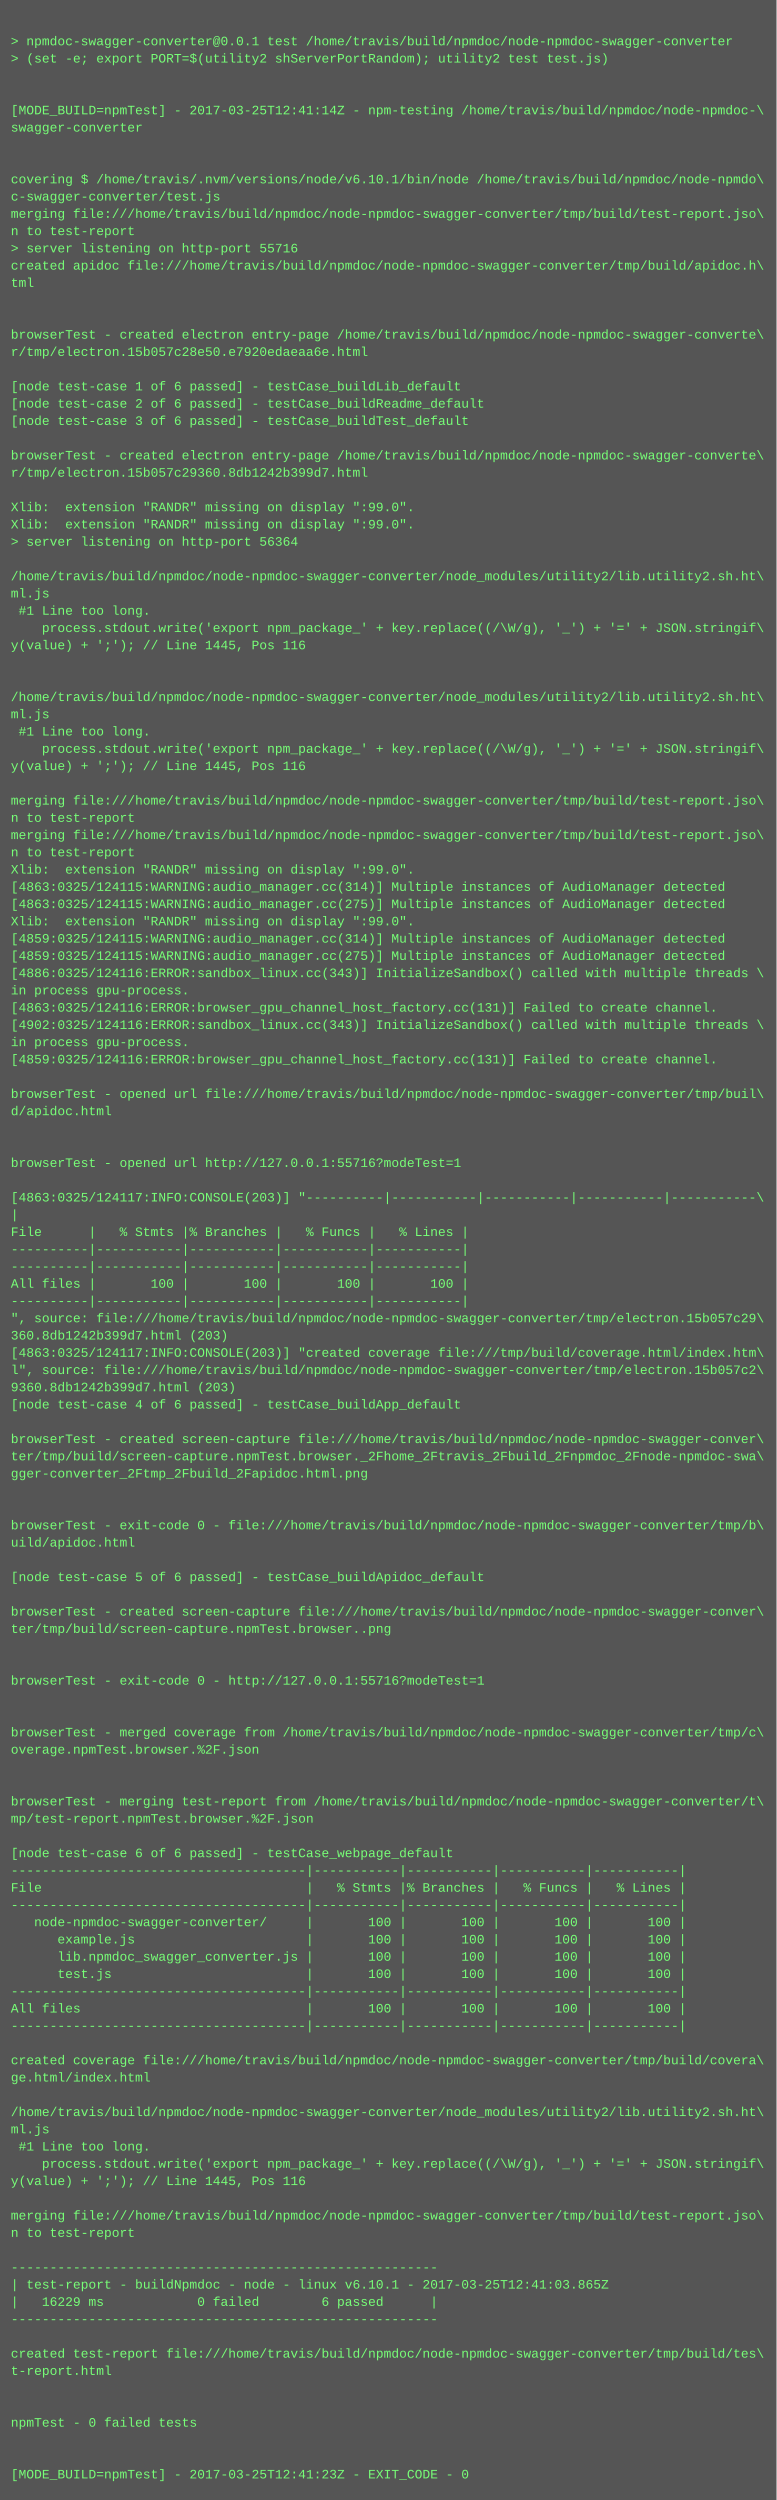
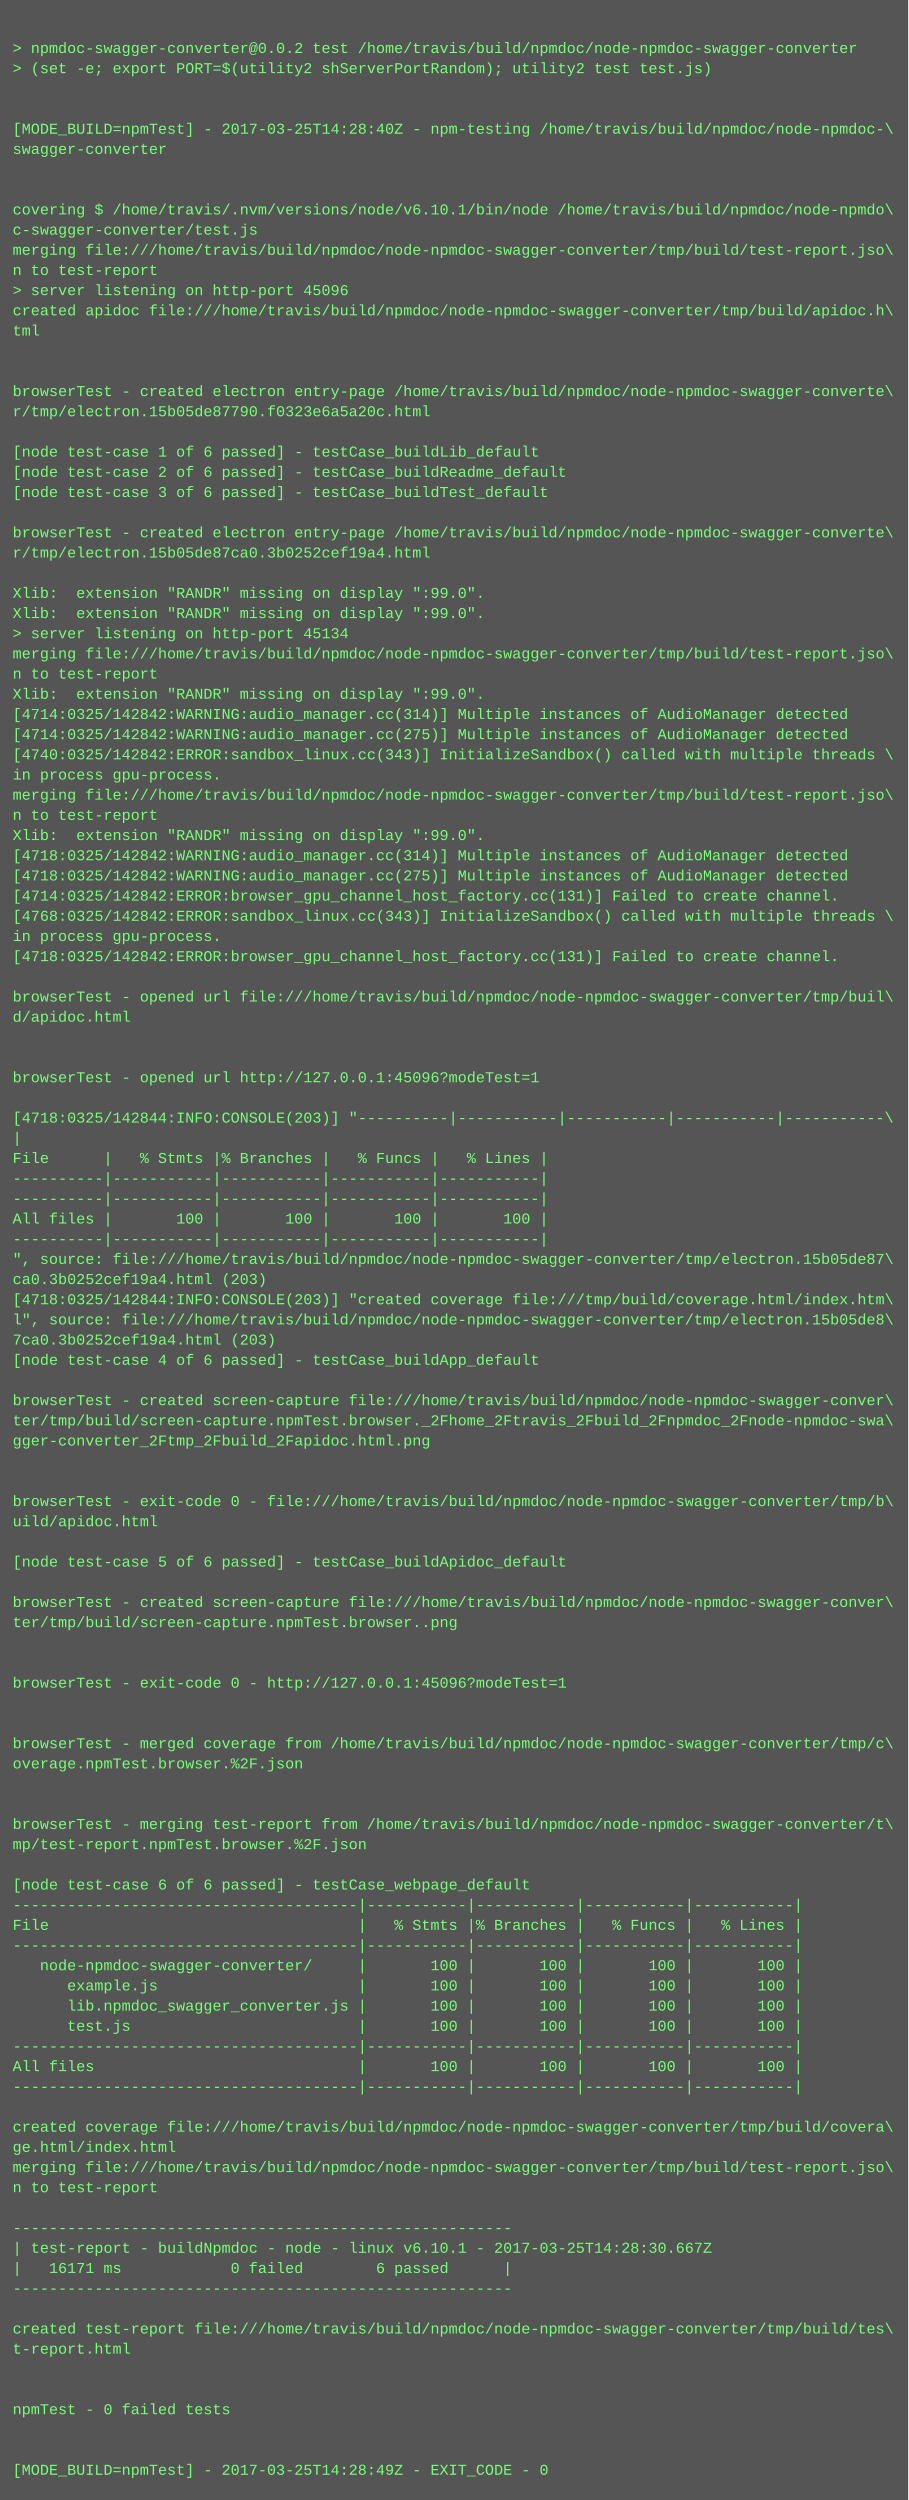
- <svg xmlns="http://www.w3.org/2000/svg" height="2318" width="720">
-   <rect height="2318" fill="#555" width="720" />
+ <svg xmlns="http://www.w3.org/2000/svg" height="1982" width="720">
+   <rect height="1982" fill="#555" width="720" />
  <text fill="#7f7" font-family="Courier New" font-size="12" xml:space="preserve">
    <tspan x="10" y="26" />
-     <tspan x="10" y="42">&gt; npmdoc-swagger-converter@0.0.1 test /home/travis/build/npmdoc/node-npmdoc-swagger-converter</tspan>
+     <tspan x="10" y="42">&gt; npmdoc-swagger-converter@0.0.2 test /home/travis/build/npmdoc/node-npmdoc-swagger-converter</tspan>
    <tspan x="10" y="58">&gt; (set -e; export PORT=$(utility2 shServerPortRandom); utility2 test test.js)</tspan>
    <tspan x="10" y="74" />
    <tspan x="10" y="90" />
-     <tspan x="10" y="106">[MODE_BUILD=npmTest] - 2017-03-25T12:41:14Z - npm-testing /home/travis/build/npmdoc/node-npmdoc-\</tspan>
+     <tspan x="10" y="106">[MODE_BUILD=npmTest] - 2017-03-25T14:28:40Z - npm-testing /home/travis/build/npmdoc/node-npmdoc-\</tspan>
    <tspan x="10" y="122">swagger-converter</tspan>
    <tspan x="10" y="138" />
    <tspan x="10" y="154" />
    <tspan x="10" y="170">covering $ /home/travis/.nvm/versions/node/v6.10.1/bin/node /home/travis/build/npmdoc/node-npmdo\</tspan>
    <tspan x="10" y="186">c-swagger-converter/test.js</tspan>
    <tspan x="10" y="202">merging file:///home/travis/build/npmdoc/node-npmdoc-swagger-converter/tmp/build/test-report.jso\</tspan>
    <tspan x="10" y="218">n to test-report</tspan>
-     <tspan x="10" y="234">&gt; server listening on http-port 55716</tspan>
+     <tspan x="10" y="234">&gt; server listening on http-port 45096</tspan>
    <tspan x="10" y="250">created apidoc file:///home/travis/build/npmdoc/node-npmdoc-swagger-converter/tmp/build/apidoc.h\</tspan>
    <tspan x="10" y="266">tml</tspan>
    <tspan x="10" y="282" />
    <tspan x="10" y="298" />
    <tspan x="10" y="314">browserTest - created electron entry-page /home/travis/build/npmdoc/node-npmdoc-swagger-converte\</tspan>
-     <tspan x="10" y="330">r/tmp/electron.15b057c28e50.e7920edaeaa6e.html</tspan>
+     <tspan x="10" y="330">r/tmp/electron.15b05de87790.f0323e6a5a20c.html</tspan>
    <tspan x="10" y="346" />
    <tspan x="10" y="362">[node test-case 1 of 6 passed] - testCase_buildLib_default</tspan>
    <tspan x="10" y="378">[node test-case 2 of 6 passed] - testCase_buildReadme_default</tspan>
    <tspan x="10" y="394">[node test-case 3 of 6 passed] - testCase_buildTest_default</tspan>
    <tspan x="10" y="410" />
    <tspan x="10" y="426">browserTest - created electron entry-page /home/travis/build/npmdoc/node-npmdoc-swagger-converte\</tspan>
-     <tspan x="10" y="442">r/tmp/electron.15b057c29360.8db1242b399d7.html</tspan>
+     <tspan x="10" y="442">r/tmp/electron.15b05de87ca0.3b0252cef19a4.html</tspan>
    <tspan x="10" y="458" />
    <tspan x="10" y="474">Xlib:  extension "RANDR" missing on display ":99.0".</tspan>
    <tspan x="10" y="490">Xlib:  extension "RANDR" missing on display ":99.0".</tspan>
-     <tspan x="10" y="506">&gt; server listening on http-port 56364</tspan>
-     <tspan x="10" y="522" />
-     <tspan x="10" y="538">/home/travis/build/npmdoc/node-npmdoc-swagger-converter/node_modules/utility2/lib.utility2.sh.ht\</tspan>
-     <tspan x="10" y="554">ml.js</tspan>
-     <tspan x="10" y="570"> #1 Line too long.</tspan>
-     <tspan x="10" y="586">    process.stdout.write('export npm_package_' + key.replace((/\W/g), '_') + '=' + JSON.stringif\</tspan>
-     <tspan x="10" y="602">y(value) + ';'); // Line 1445, Pos 116</tspan>
-     <tspan x="10" y="618" />
-     <tspan x="10" y="634" />
-     <tspan x="10" y="650">/home/travis/build/npmdoc/node-npmdoc-swagger-converter/node_modules/utility2/lib.utility2.sh.ht\</tspan>
-     <tspan x="10" y="666">ml.js</tspan>
-     <tspan x="10" y="682"> #1 Line too long.</tspan>
-     <tspan x="10" y="698">    process.stdout.write('export npm_package_' + key.replace((/\W/g), '_') + '=' + JSON.stringif\</tspan>
-     <tspan x="10" y="714">y(value) + ';'); // Line 1445, Pos 116</tspan>
-     <tspan x="10" y="730" />
-     <tspan x="10" y="746">merging file:///home/travis/build/npmdoc/node-npmdoc-swagger-converter/tmp/build/test-report.jso\</tspan>
-     <tspan x="10" y="762">n to test-report</tspan>
-     <tspan x="10" y="778">merging file:///home/travis/build/npmdoc/node-npmdoc-swagger-converter/tmp/build/test-report.jso\</tspan>
-     <tspan x="10" y="794">n to test-report</tspan>
-     <tspan x="10" y="810">Xlib:  extension "RANDR" missing on display ":99.0".</tspan>
-     <tspan x="10" y="826">[4863:0325/124115:WARNING:audio_manager.cc(314)] Multiple instances of AudioManager detected</tspan>
-     <tspan x="10" y="842">[4863:0325/124115:WARNING:audio_manager.cc(275)] Multiple instances of AudioManager detected</tspan>
-     <tspan x="10" y="858">Xlib:  extension "RANDR" missing on display ":99.0".</tspan>
-     <tspan x="10" y="874">[4859:0325/124115:WARNING:audio_manager.cc(314)] Multiple instances of AudioManager detected</tspan>
-     <tspan x="10" y="890">[4859:0325/124115:WARNING:audio_manager.cc(275)] Multiple instances of AudioManager detected</tspan>
-     <tspan x="10" y="906">[4886:0325/124116:ERROR:sandbox_linux.cc(343)] InitializeSandbox() called with multiple threads \</tspan>
-     <tspan x="10" y="922">in process gpu-process. </tspan>
-     <tspan x="10" y="938">[4863:0325/124116:ERROR:browser_gpu_channel_host_factory.cc(131)] Failed to create channel.</tspan>
-     <tspan x="10" y="954">[4902:0325/124116:ERROR:sandbox_linux.cc(343)] InitializeSandbox() called with multiple threads \</tspan>
-     <tspan x="10" y="970">in process gpu-process. </tspan>
-     <tspan x="10" y="986">[4859:0325/124116:ERROR:browser_gpu_channel_host_factory.cc(131)] Failed to create channel.</tspan>
-     <tspan x="10" y="1002" />
-     <tspan x="10" y="1018">browserTest - opened url file:///home/travis/build/npmdoc/node-npmdoc-swagger-converter/tmp/buil\</tspan>
-     <tspan x="10" y="1034">d/apidoc.html</tspan>
-     <tspan x="10" y="1050" />
-     <tspan x="10" y="1066" />
-     <tspan x="10" y="1082">browserTest - opened url http://127.0.0.1:55716?modeTest=1</tspan>
+     <tspan x="10" y="506">&gt; server listening on http-port 45134</tspan>
+     <tspan x="10" y="522">merging file:///home/travis/build/npmdoc/node-npmdoc-swagger-converter/tmp/build/test-report.jso\</tspan>
+     <tspan x="10" y="538">n to test-report</tspan>
+     <tspan x="10" y="554">Xlib:  extension "RANDR" missing on display ":99.0".</tspan>
+     <tspan x="10" y="570">[4714:0325/142842:WARNING:audio_manager.cc(314)] Multiple instances of AudioManager detected</tspan>
+     <tspan x="10" y="586">[4714:0325/142842:WARNING:audio_manager.cc(275)] Multiple instances of AudioManager detected</tspan>
+     <tspan x="10" y="602">[4740:0325/142842:ERROR:sandbox_linux.cc(343)] InitializeSandbox() called with multiple threads \</tspan>
+     <tspan x="10" y="618">in process gpu-process. </tspan>
+     <tspan x="10" y="634">merging file:///home/travis/build/npmdoc/node-npmdoc-swagger-converter/tmp/build/test-report.jso\</tspan>
+     <tspan x="10" y="650">n to test-report</tspan>
+     <tspan x="10" y="666">Xlib:  extension "RANDR" missing on display ":99.0".</tspan>
+     <tspan x="10" y="682">[4718:0325/142842:WARNING:audio_manager.cc(314)] Multiple instances of AudioManager detected</tspan>
+     <tspan x="10" y="698">[4718:0325/142842:WARNING:audio_manager.cc(275)] Multiple instances of AudioManager detected</tspan>
+     <tspan x="10" y="714">[4714:0325/142842:ERROR:browser_gpu_channel_host_factory.cc(131)] Failed to create channel.</tspan>
+     <tspan x="10" y="730">[4768:0325/142842:ERROR:sandbox_linux.cc(343)] InitializeSandbox() called with multiple threads \</tspan>
+     <tspan x="10" y="746">in process gpu-process. </tspan>
+     <tspan x="10" y="762">[4718:0325/142842:ERROR:browser_gpu_channel_host_factory.cc(131)] Failed to create channel.</tspan>
+     <tspan x="10" y="778" />
+     <tspan x="10" y="794">browserTest - opened url file:///home/travis/build/npmdoc/node-npmdoc-swagger-converter/tmp/buil\</tspan>
+     <tspan x="10" y="810">d/apidoc.html</tspan>
+     <tspan x="10" y="826" />
+     <tspan x="10" y="842" />
+     <tspan x="10" y="858">browserTest - opened url http://127.0.0.1:45096?modeTest=1</tspan>
+     <tspan x="10" y="874" />
+     <tspan x="10" y="890">[4718:0325/142844:INFO:CONSOLE(203)] "----------|-----------|-----------|-----------|-----------\</tspan>
+     <tspan x="10" y="906">|</tspan>
+     <tspan x="10" y="922">File      |   % Stmts |% Branches |   % Funcs |   % Lines |</tspan>
+     <tspan x="10" y="938">----------|-----------|-----------|-----------|-----------|</tspan>
+     <tspan x="10" y="954">----------|-----------|-----------|-----------|-----------|</tspan>
+     <tspan x="10" y="970">All files |       100 |       100 |       100 |       100 |</tspan>
+     <tspan x="10" y="986">----------|-----------|-----------|-----------|-----------|</tspan>
+     <tspan x="10" y="1002">", source: file:///home/travis/build/npmdoc/node-npmdoc-swagger-converter/tmp/electron.15b05de87\</tspan>
+     <tspan x="10" y="1018">ca0.3b0252cef19a4.html (203)</tspan>
+     <tspan x="10" y="1034">[4718:0325/142844:INFO:CONSOLE(203)] "created coverage file:///tmp/build/coverage.html/index.htm\</tspan>
+     <tspan x="10" y="1050">l", source: file:///home/travis/build/npmdoc/node-npmdoc-swagger-converter/tmp/electron.15b05de8\</tspan>
+     <tspan x="10" y="1066">7ca0.3b0252cef19a4.html (203)</tspan>
+     <tspan x="10" y="1082">[node test-case 4 of 6 passed] - testCase_buildApp_default</tspan>
    <tspan x="10" y="1098" />
-     <tspan x="10" y="1114">[4863:0325/124117:INFO:CONSOLE(203)] "----------|-----------|-----------|-----------|-----------\</tspan>
-     <tspan x="10" y="1130">|</tspan>
-     <tspan x="10" y="1146">File      |   % Stmts |% Branches |   % Funcs |   % Lines |</tspan>
-     <tspan x="10" y="1162">----------|-----------|-----------|-----------|-----------|</tspan>
-     <tspan x="10" y="1178">----------|-----------|-----------|-----------|-----------|</tspan>
-     <tspan x="10" y="1194">All files |       100 |       100 |       100 |       100 |</tspan>
-     <tspan x="10" y="1210">----------|-----------|-----------|-----------|-----------|</tspan>
-     <tspan x="10" y="1226">", source: file:///home/travis/build/npmdoc/node-npmdoc-swagger-converter/tmp/electron.15b057c29\</tspan>
-     <tspan x="10" y="1242">360.8db1242b399d7.html (203)</tspan>
-     <tspan x="10" y="1258">[4863:0325/124117:INFO:CONSOLE(203)] "created coverage file:///tmp/build/coverage.html/index.htm\</tspan>
-     <tspan x="10" y="1274">l", source: file:///home/travis/build/npmdoc/node-npmdoc-swagger-converter/tmp/electron.15b057c2\</tspan>
-     <tspan x="10" y="1290">9360.8db1242b399d7.html (203)</tspan>
-     <tspan x="10" y="1306">[node test-case 4 of 6 passed] - testCase_buildApp_default</tspan>
+     <tspan x="10" y="1114">browserTest - created screen-capture file:///home/travis/build/npmdoc/node-npmdoc-swagger-conver\</tspan>
+     <tspan x="10" y="1130">ter/tmp/build/screen-capture.npmTest.browser._2Fhome_2Ftravis_2Fbuild_2Fnpmdoc_2Fnode-npmdoc-swa\</tspan>
+     <tspan x="10" y="1146">gger-converter_2Ftmp_2Fbuild_2Fapidoc.html.png</tspan>
+     <tspan x="10" y="1162" />
+     <tspan x="10" y="1178" />
+     <tspan x="10" y="1194">browserTest - exit-code 0 - file:///home/travis/build/npmdoc/node-npmdoc-swagger-converter/tmp/b\</tspan>
+     <tspan x="10" y="1210">uild/apidoc.html</tspan>
+     <tspan x="10" y="1226" />
+     <tspan x="10" y="1242">[node test-case 5 of 6 passed] - testCase_buildApidoc_default</tspan>
+     <tspan x="10" y="1258" />
+     <tspan x="10" y="1274">browserTest - created screen-capture file:///home/travis/build/npmdoc/node-npmdoc-swagger-conver\</tspan>
+     <tspan x="10" y="1290">ter/tmp/build/screen-capture.npmTest.browser..png</tspan>
+     <tspan x="10" y="1306" />
    <tspan x="10" y="1322" />
-     <tspan x="10" y="1338">browserTest - created screen-capture file:///home/travis/build/npmdoc/node-npmdoc-swagger-conver\</tspan>
-     <tspan x="10" y="1354">ter/tmp/build/screen-capture.npmTest.browser._2Fhome_2Ftravis_2Fbuild_2Fnpmdoc_2Fnode-npmdoc-swa\</tspan>
-     <tspan x="10" y="1370">gger-converter_2Ftmp_2Fbuild_2Fapidoc.html.png</tspan>
-     <tspan x="10" y="1386" />
-     <tspan x="10" y="1402" />
-     <tspan x="10" y="1418">browserTest - exit-code 0 - file:///home/travis/build/npmdoc/node-npmdoc-swagger-converter/tmp/b\</tspan>
-     <tspan x="10" y="1434">uild/apidoc.html</tspan>
-     <tspan x="10" y="1450" />
-     <tspan x="10" y="1466">[node test-case 5 of 6 passed] - testCase_buildApidoc_default</tspan>
+     <tspan x="10" y="1338">browserTest - exit-code 0 - http://127.0.0.1:45096?modeTest=1</tspan>
+     <tspan x="10" y="1354" />
+     <tspan x="10" y="1370" />
+     <tspan x="10" y="1386">browserTest - merged coverage from /home/travis/build/npmdoc/node-npmdoc-swagger-converter/tmp/c\</tspan>
+     <tspan x="10" y="1402">overage.npmTest.browser.%2F.json</tspan>
+     <tspan x="10" y="1418" />
+     <tspan x="10" y="1434" />
+     <tspan x="10" y="1450">browserTest - merging test-report from /home/travis/build/npmdoc/node-npmdoc-swagger-converter/t\</tspan>
+     <tspan x="10" y="1466">mp/test-report.npmTest.browser.%2F.json</tspan>
    <tspan x="10" y="1482" />
-     <tspan x="10" y="1498">browserTest - created screen-capture file:///home/travis/build/npmdoc/node-npmdoc-swagger-conver\</tspan>
-     <tspan x="10" y="1514">ter/tmp/build/screen-capture.npmTest.browser..png</tspan>
-     <tspan x="10" y="1530" />
-     <tspan x="10" y="1546" />
-     <tspan x="10" y="1562">browserTest - exit-code 0 - http://127.0.0.1:55716?modeTest=1</tspan>
-     <tspan x="10" y="1578" />
-     <tspan x="10" y="1594" />
-     <tspan x="10" y="1610">browserTest - merged coverage from /home/travis/build/npmdoc/node-npmdoc-swagger-converter/tmp/c\</tspan>
-     <tspan x="10" y="1626">overage.npmTest.browser.%2F.json</tspan>
-     <tspan x="10" y="1642" />
-     <tspan x="10" y="1658" />
-     <tspan x="10" y="1674">browserTest - merging test-report from /home/travis/build/npmdoc/node-npmdoc-swagger-converter/t\</tspan>
-     <tspan x="10" y="1690">mp/test-report.npmTest.browser.%2F.json</tspan>
-     <tspan x="10" y="1706" />
-     <tspan x="10" y="1722">[node test-case 6 of 6 passed] - testCase_webpage_default</tspan>
-     <tspan x="10" y="1738">--------------------------------------|-----------|-----------|-----------|-----------|</tspan>
-     <tspan x="10" y="1754">File                                  |   % Stmts |% Branches |   % Funcs |   % Lines |</tspan>
-     <tspan x="10" y="1770">--------------------------------------|-----------|-----------|-----------|-----------|</tspan>
-     <tspan x="10" y="1786">   node-npmdoc-swagger-converter/     |       100 |       100 |       100 |       100 |</tspan>
-     <tspan x="10" y="1802">      example.js                      |       100 |       100 |       100 |       100 |</tspan>
-     <tspan x="10" y="1818">      lib.npmdoc_swagger_converter.js |       100 |       100 |       100 |       100 |</tspan>
-     <tspan x="10" y="1834">      test.js                         |       100 |       100 |       100 |       100 |</tspan>
-     <tspan x="10" y="1850">--------------------------------------|-----------|-----------|-----------|-----------|</tspan>
-     <tspan x="10" y="1866">All files                             |       100 |       100 |       100 |       100 |</tspan>
-     <tspan x="10" y="1882">--------------------------------------|-----------|-----------|-----------|-----------|</tspan>
+     <tspan x="10" y="1498">[node test-case 6 of 6 passed] - testCase_webpage_default</tspan>
+     <tspan x="10" y="1514">--------------------------------------|-----------|-----------|-----------|-----------|</tspan>
+     <tspan x="10" y="1530">File                                  |   % Stmts |% Branches |   % Funcs |   % Lines |</tspan>
+     <tspan x="10" y="1546">--------------------------------------|-----------|-----------|-----------|-----------|</tspan>
+     <tspan x="10" y="1562">   node-npmdoc-swagger-converter/     |       100 |       100 |       100 |       100 |</tspan>
+     <tspan x="10" y="1578">      example.js                      |       100 |       100 |       100 |       100 |</tspan>
+     <tspan x="10" y="1594">      lib.npmdoc_swagger_converter.js |       100 |       100 |       100 |       100 |</tspan>
+     <tspan x="10" y="1610">      test.js                         |       100 |       100 |       100 |       100 |</tspan>
+     <tspan x="10" y="1626">--------------------------------------|-----------|-----------|-----------|-----------|</tspan>
+     <tspan x="10" y="1642">All files                             |       100 |       100 |       100 |       100 |</tspan>
+     <tspan x="10" y="1658">--------------------------------------|-----------|-----------|-----------|-----------|</tspan>
+     <tspan x="10" y="1674" />
+     <tspan x="10" y="1690">created coverage file:///home/travis/build/npmdoc/node-npmdoc-swagger-converter/tmp/build/covera\</tspan>
+     <tspan x="10" y="1706">ge.html/index.html</tspan>
+     <tspan x="10" y="1722">merging file:///home/travis/build/npmdoc/node-npmdoc-swagger-converter/tmp/build/test-report.jso\</tspan>
+     <tspan x="10" y="1738">n to test-report</tspan>
+     <tspan x="10" y="1754" />
+     <tspan x="10" y="1770">-------------------------------------------------------</tspan>
+     <tspan x="10" y="1786">| test-report - buildNpmdoc - node - linux v6.10.1 - 2017-03-25T14:28:30.667Z</tspan>
+     <tspan x="10" y="1802">|   16171 ms            0 failed        6 passed      |</tspan>
+     <tspan x="10" y="1818">-------------------------------------------------------</tspan>
+     <tspan x="10" y="1834" />
+     <tspan x="10" y="1850">created test-report file:///home/travis/build/npmdoc/node-npmdoc-swagger-converter/tmp/build/tes\</tspan>
+     <tspan x="10" y="1866">t-report.html</tspan>
+     <tspan x="10" y="1882" />
    <tspan x="10" y="1898" />
-     <tspan x="10" y="1914">created coverage file:///home/travis/build/npmdoc/node-npmdoc-swagger-converter/tmp/build/covera\</tspan>
-     <tspan x="10" y="1930">ge.html/index.html</tspan>
+     <tspan x="10" y="1914">npmTest - 0 failed tests</tspan>
+     <tspan x="10" y="1930" />
    <tspan x="10" y="1946" />
-     <tspan x="10" y="1962">/home/travis/build/npmdoc/node-npmdoc-swagger-converter/node_modules/utility2/lib.utility2.sh.ht\</tspan>
-     <tspan x="10" y="1978">ml.js</tspan>
-     <tspan x="10" y="1994"> #1 Line too long.</tspan>
-     <tspan x="10" y="2010">    process.stdout.write('export npm_package_' + key.replace((/\W/g), '_') + '=' + JSON.stringif\</tspan>
-     <tspan x="10" y="2026">y(value) + ';'); // Line 1445, Pos 116</tspan>
-     <tspan x="10" y="2042" />
-     <tspan x="10" y="2058">merging file:///home/travis/build/npmdoc/node-npmdoc-swagger-converter/tmp/build/test-report.jso\</tspan>
-     <tspan x="10" y="2074">n to test-report</tspan>
-     <tspan x="10" y="2090" />
-     <tspan x="10" y="2106">-------------------------------------------------------</tspan>
-     <tspan x="10" y="2122">| test-report - buildNpmdoc - node - linux v6.10.1 - 2017-03-25T12:41:03.865Z</tspan>
-     <tspan x="10" y="2138">|   16229 ms            0 failed        6 passed      |</tspan>
-     <tspan x="10" y="2154">-------------------------------------------------------</tspan>
-     <tspan x="10" y="2170" />
-     <tspan x="10" y="2186">created test-report file:///home/travis/build/npmdoc/node-npmdoc-swagger-converter/tmp/build/tes\</tspan>
-     <tspan x="10" y="2202">t-report.html</tspan>
-     <tspan x="10" y="2218" />
-     <tspan x="10" y="2234" />
-     <tspan x="10" y="2250">npmTest - 0 failed tests</tspan>
-     <tspan x="10" y="2266" />
-     <tspan x="10" y="2282" />
-     <tspan x="10" y="2298">[MODE_BUILD=npmTest] - 2017-03-25T12:41:23Z - EXIT_CODE - 0</tspan>
+     <tspan x="10" y="1962">[MODE_BUILD=npmTest] - 2017-03-25T14:28:49Z - EXIT_CODE - 0</tspan>
  </text>
</svg>
